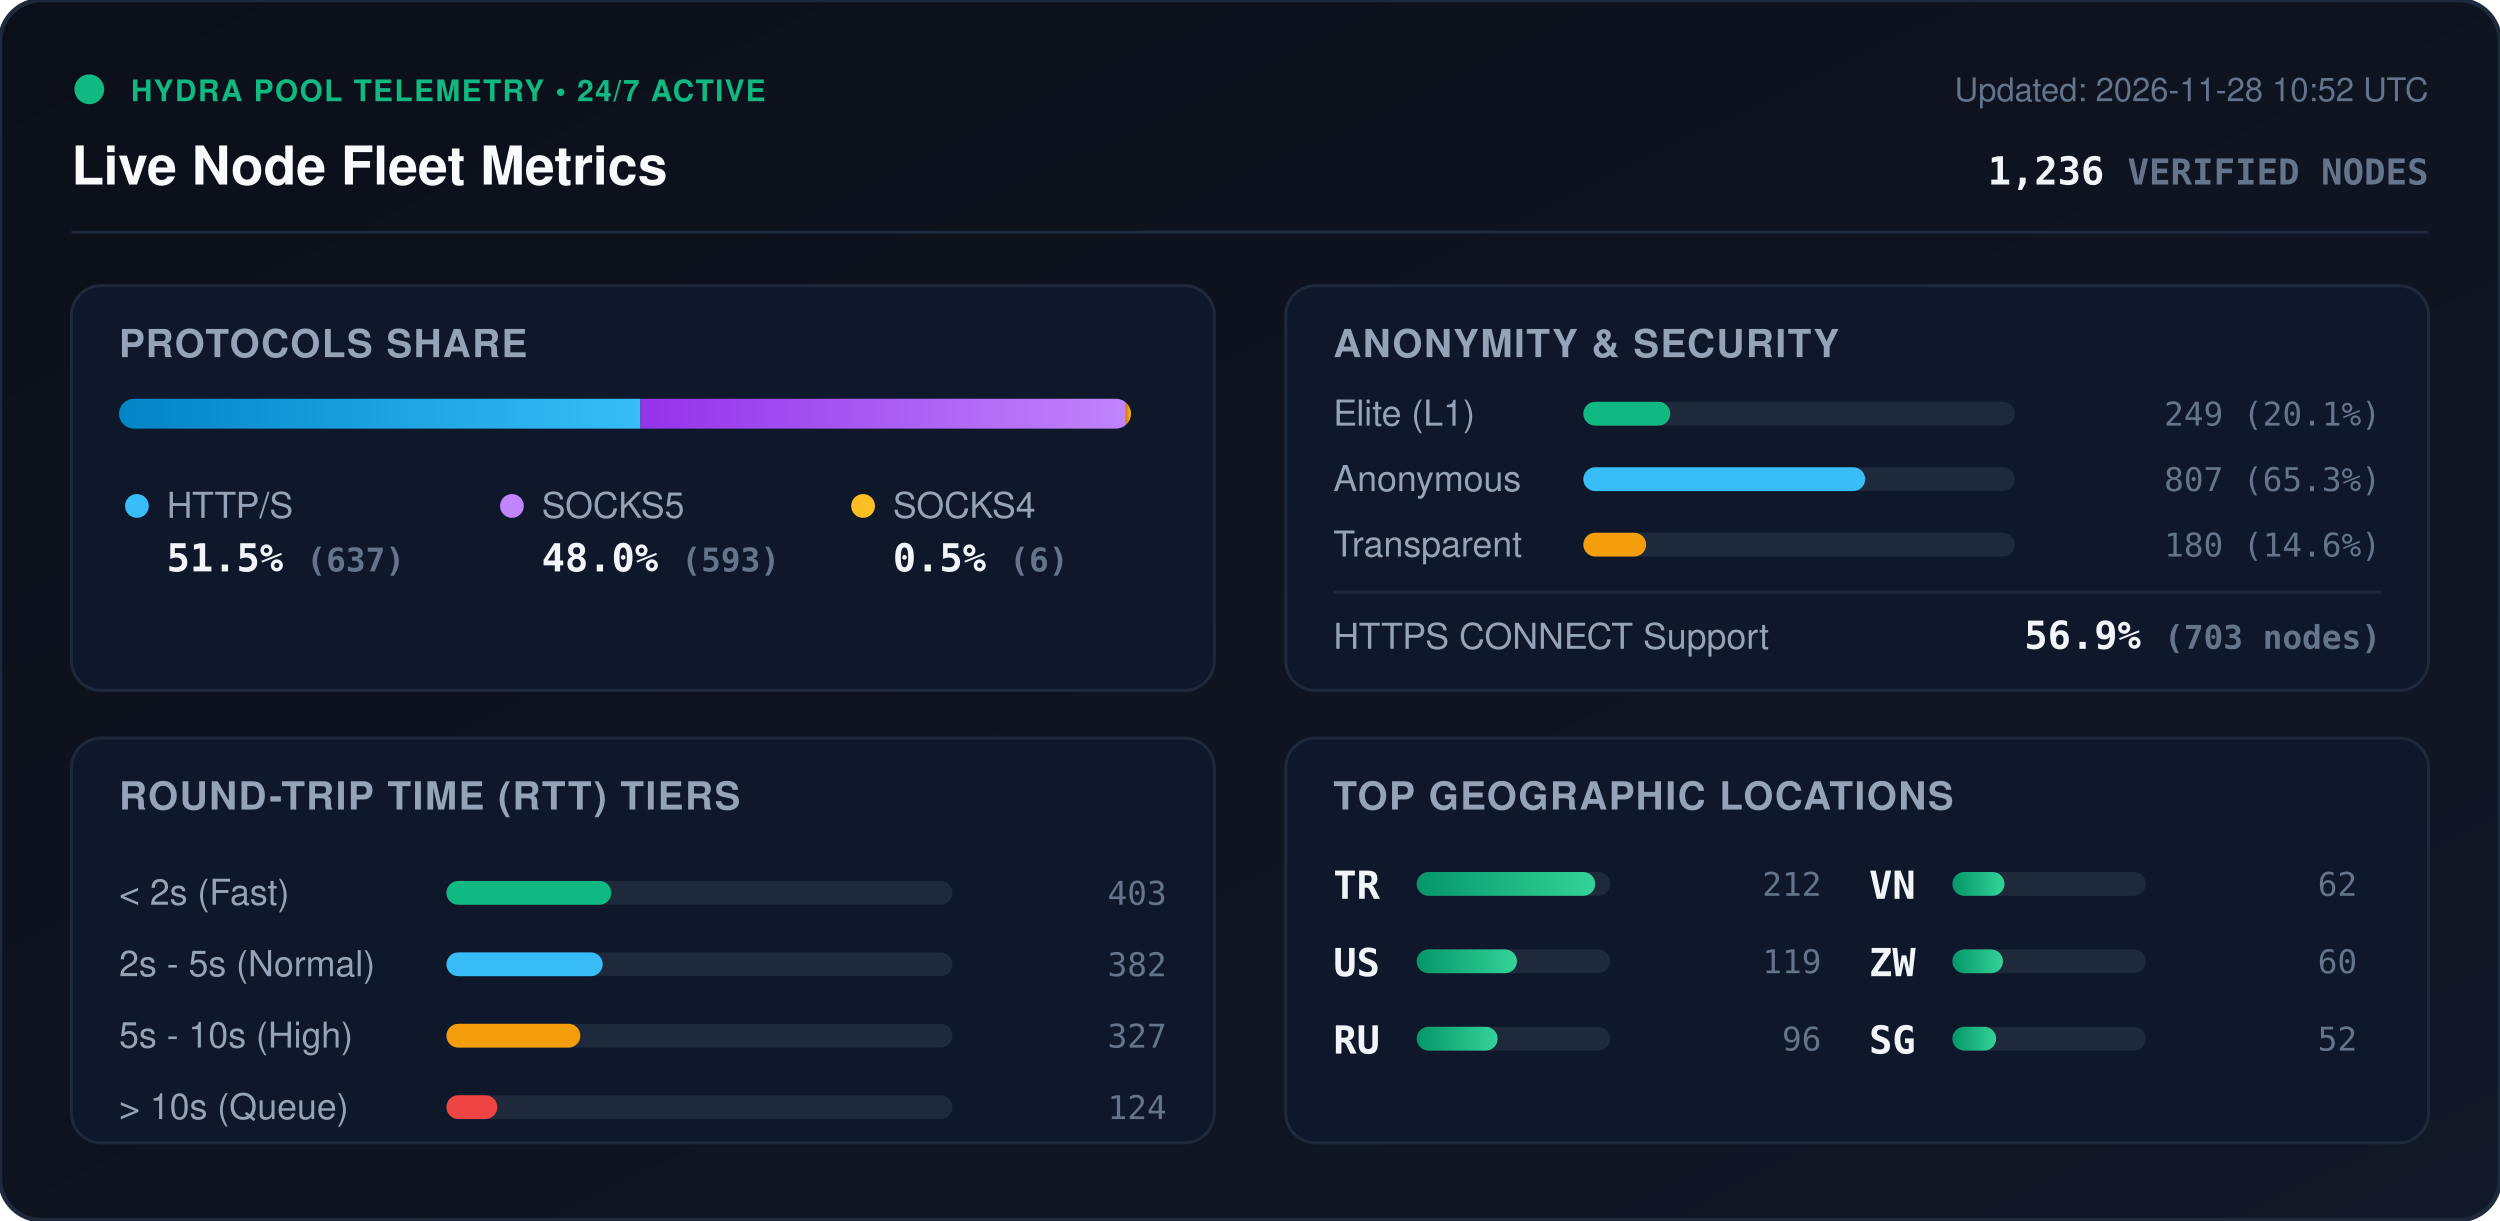
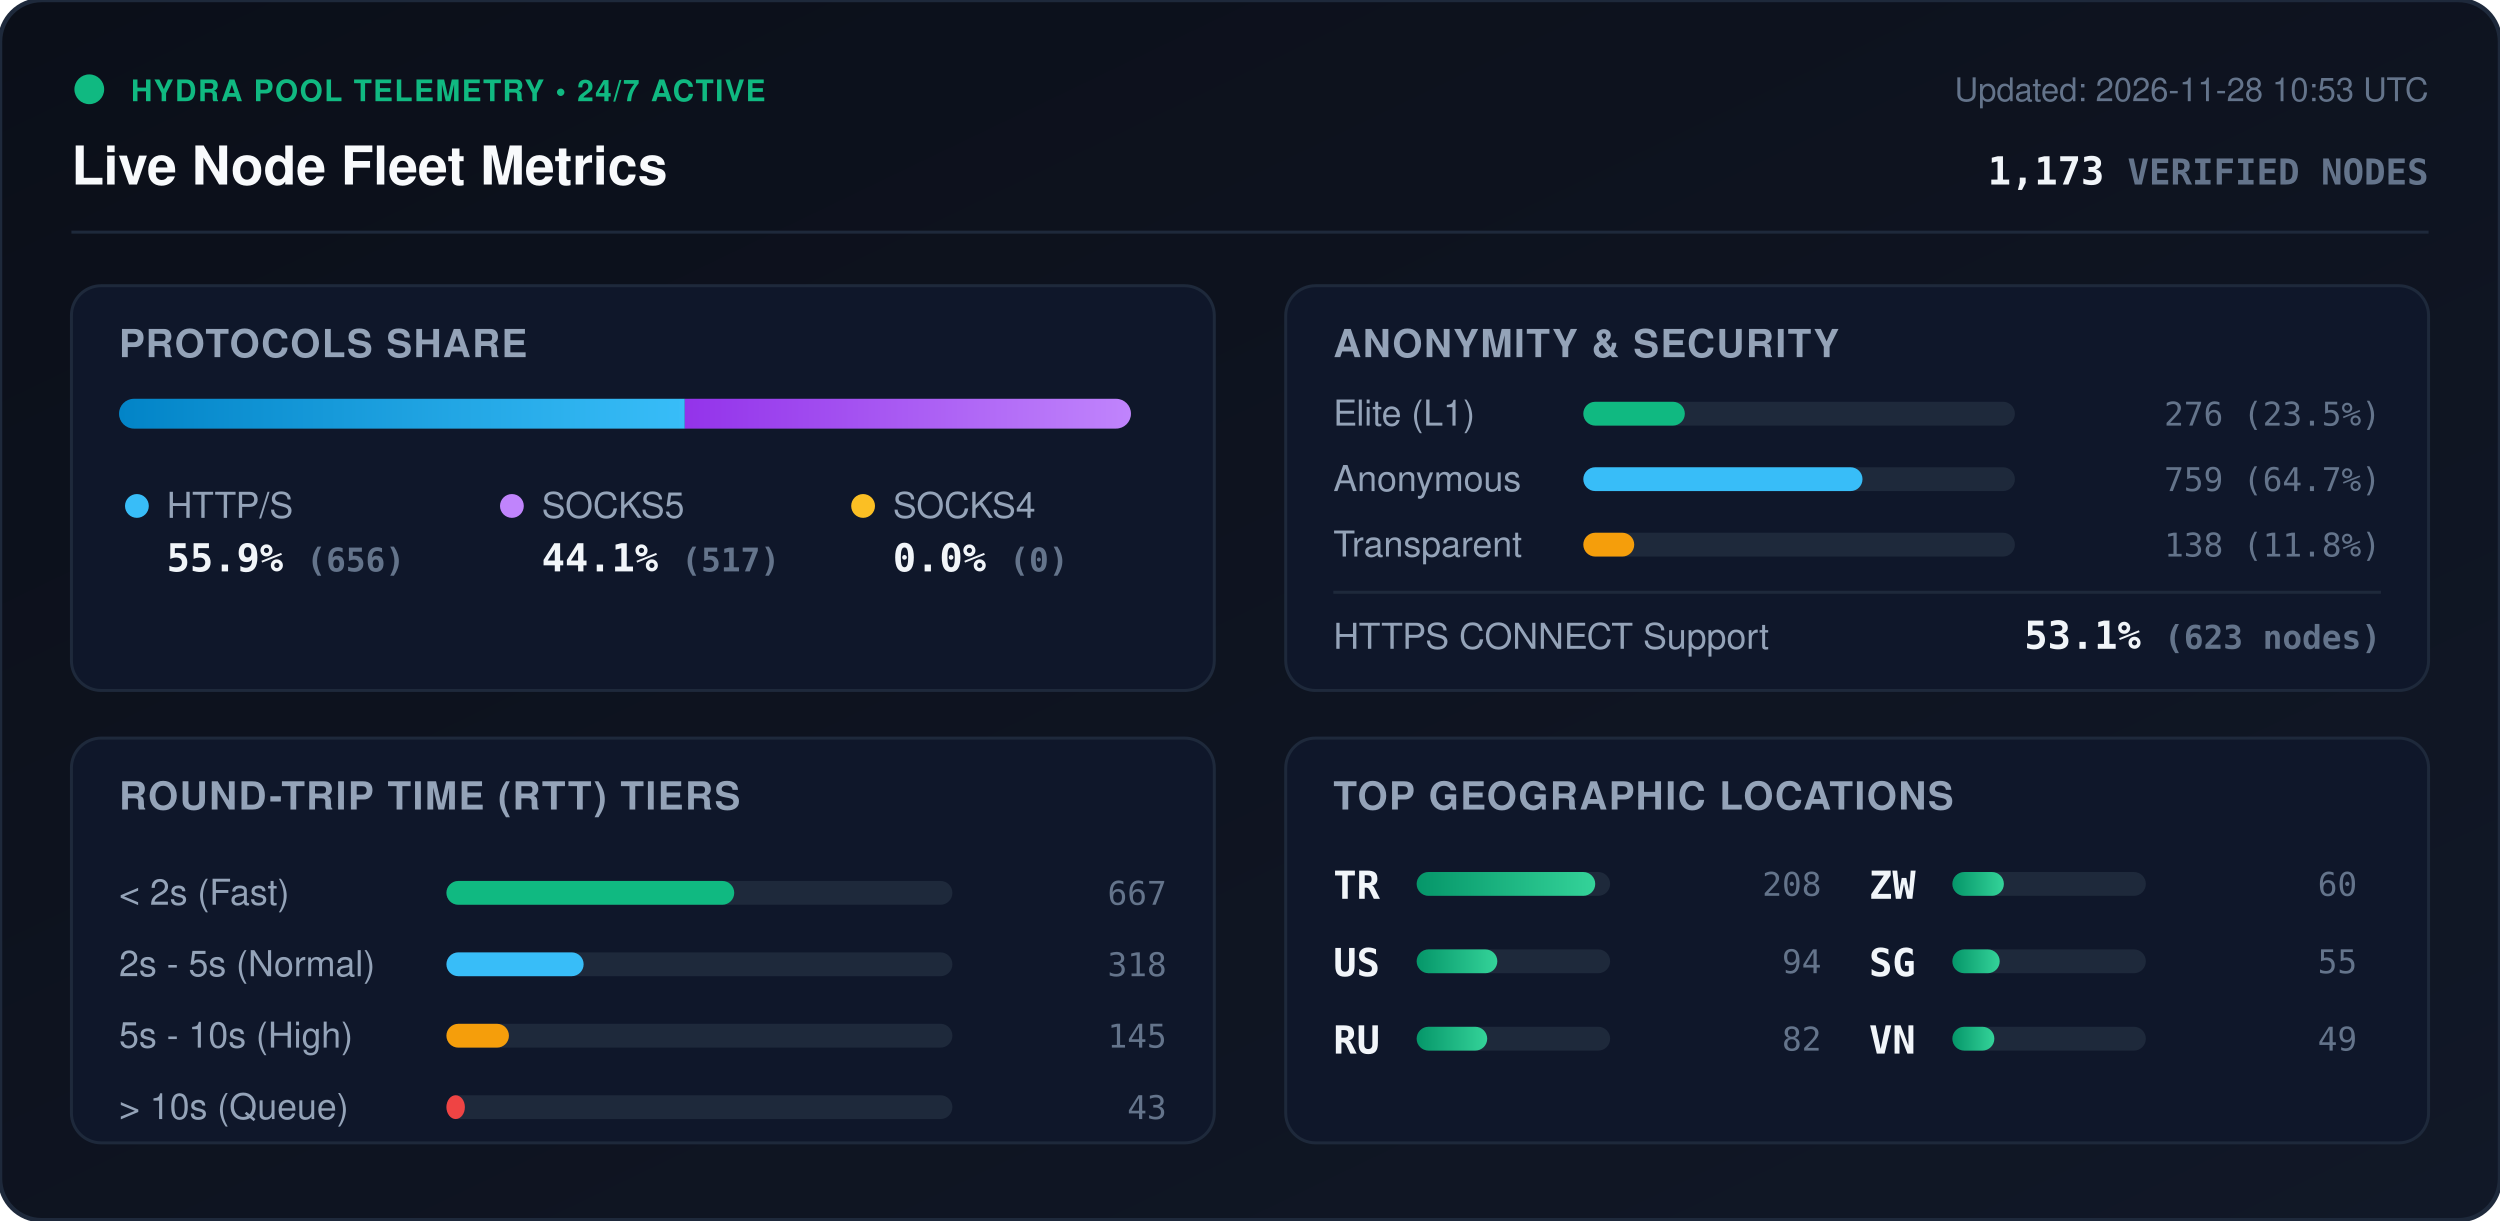
<svg xmlns="http://www.w3.org/2000/svg" viewBox="0 0 840 410" width="840" height="410" style="max-width: 100%; height: auto;">
  <defs>
    <linearGradient id="bg" x1="0%" y1="0%" x2="100%" y2="100%">
      <stop offset="0%" stop-color="#0b0f19" />
      <stop offset="100%" stop-color="#111827" />
    </linearGradient>
    <linearGradient id="bar-http" x1="0%" y1="0%" x2="100%" y2="0%">
      <stop offset="0%" stop-color="#0284c7" />
      <stop offset="100%" stop-color="#38bdf8" />
    </linearGradient>
    <linearGradient id="bar-socks5" x1="0%" y1="0%" x2="100%" y2="0%">
      <stop offset="0%" stop-color="#9333ea" />
      <stop offset="100%" stop-color="#c084fc" />
    </linearGradient>
    <linearGradient id="bar-socks4" x1="0%" y1="0%" x2="100%" y2="0%">
      <stop offset="0%" stop-color="#d97706" />
      <stop offset="100%" stop-color="#fbbf24" />
    </linearGradient>
    <linearGradient id="bar-green" x1="0%" y1="0%" x2="100%" y2="0%">
      <stop offset="0%" stop-color="#059669" />
      <stop offset="100%" stop-color="#34d399" />
    </linearGradient>
    <clipPath id="prog-track-clip">
      <rect width="340.0" height="10" rx="5" />
    </clipPath>
    <style>
      .title { font: 700 18px -apple-system, BlinkMacSystemFont, 'Segoe UI', Helvetica, Arial, sans-serif; fill: #f8fafc; }
      .sub { font: 500 11px -apple-system, BlinkMacSystemFont, 'Segoe UI', Helvetica, Arial, sans-serif; fill: #64748b; }
      .section-hdr { font: 600 13px -apple-system, BlinkMacSystemFont, 'Segoe UI', Helvetica, Arial, sans-serif; fill: #94a3b8; letter-spacing: 0.5px; }
      .metric-val { font: 700 13px -apple-system, BlinkMacSystemFont, 'Segoe UI', Helvetica, Arial, sans-serif; fill: #f1f5f9; }
      .metric-lbl { font: 500 12px -apple-system, BlinkMacSystemFont, 'Segoe UI', Helvetica, Arial, sans-serif; fill: #94a3b8; }
      .badge-txt { font: 700 10px -apple-system, BlinkMacSystemFont, 'Segoe UI', Helvetica, Arial, sans-serif; fill: #10b981; letter-spacing: 0.5px; }
      .mono { font-family: ui-monospace, SFMono-Regular, Menlo, Monaco, Consolas, monospace; }
      .pulse { animation: beacon 2s infinite ease-in-out; }
      @keyframes beacon { 0%, 100% { opacity: 1; } 50% { opacity: 0.35; } }
    </style>
  </defs>
  <rect width="840" height="410" rx="14" fill="url(#bg)" stroke="#1e293b" stroke-width="1.5" />
  <g transform="translate(24, 24)">
    <circle cx="6" cy="6" r="5" fill="#10b981" class="pulse" />
    <text x="20" y="10" class="badge-txt">HYDRA POOL TELEMETRY • 24/7 ACTIVE</text>
    <text x="0" y="38" class="title">Live Node Fleet Metrics</text>
-     <text x="792" y="10" text-anchor="end" class="sub">Updated: 2026-11-28 10:52 UTC</text>
-     <text x="792" y="38" text-anchor="end" class="metric-val mono" fill="#38bdf8">1,236 <tspan font-size="12" fill="#64748b">VERIFIED NODES</tspan>
+     <text x="792" y="10" text-anchor="end" class="sub">Updated: 2026-11-28 10:53 UTC</text>
+     <text x="792" y="38" text-anchor="end" class="metric-val mono" fill="#38bdf8">1,173 <tspan font-size="12" fill="#64748b">VERIFIED NODES</tspan>
    </text>
  </g>
  <line x1="24" y1="78" x2="816" y2="78" stroke="#1e293b" stroke-width="1" />
  <g transform="translate(24, 96)">
    <rect width="384" height="136" rx="10" fill="#0f172a" stroke="#1e293b" />
    <text x="16" y="24" class="section-hdr">PROTOCOLS SHARE</text>
    <g transform="translate(16, 38)">
      <rect width="340.0" height="10" rx="5" fill="#1e293b" />
      <g clip-path="url(#prog-track-clip)">
-         <rect x="0" width="175.2" height="10" fill="url(#bar-http)" />
-         <rect x="175.2" width="163.1" height="10" fill="url(#bar-socks5)" />
-         <rect x="338.3" width="1.7" height="10" fill="url(#bar-socks4)" />
+         <rect x="0" width="190.1" height="10" fill="url(#bar-http)" />
+         <rect x="190.1" width="149.9" height="10" fill="url(#bar-socks5)" />
+         <rect x="340.0" width="0.0" height="10" fill="url(#bar-socks4)" />
      </g>
    </g>
    <g transform="translate(16, 68)">
      <circle cx="6" cy="6" r="4" fill="#38bdf8" />
      <text x="16" y="10" class="metric-lbl">HTTP/S</text>
-       <text x="16" y="28" class="metric-val mono">51.5% <tspan font-size="11" fill="#64748b">(637)</tspan>
+       <text x="16" y="28" class="metric-val mono">55.9% <tspan font-size="11" fill="#64748b">(656)</tspan>
      </text>
      <circle cx="132" cy="6" r="4" fill="#c084fc" />
      <text x="142" y="10" class="metric-lbl">SOCKS5</text>
-       <text x="142" y="28" class="metric-val mono">48.0% <tspan font-size="11" fill="#64748b">(593)</tspan>
+       <text x="142" y="28" class="metric-val mono">44.1% <tspan font-size="11" fill="#64748b">(517)</tspan>
      </text>
      <circle cx="250" cy="6" r="4" fill="#fbbf24" />
      <text x="260" y="10" class="metric-lbl">SOCKS4</text>
-       <text x="260" y="28" class="metric-val mono">0.5% <tspan font-size="11" fill="#64748b">(6)</tspan>
+       <text x="260" y="28" class="metric-val mono">0.0% <tspan font-size="11" fill="#64748b">(0)</tspan>
      </text>
    </g>
  </g>
  <g transform="translate(432, 96)">
    <rect width="384" height="136" rx="10" fill="#0f172a" stroke="#1e293b" />
    <text x="16" y="24" class="section-hdr">ANONYMITY &amp; SECURITY</text>
    <text x="16" y="47" class="metric-lbl">Elite (L1)</text>
    <rect x="100" y="39" width="145.0" height="8" rx="4" fill="#1e293b" />
-     <rect x="100" y="39" width="29.2" height="8" rx="4" fill="#10b981" />
-     <text x="368" y="47" text-anchor="end" class="mono sub" fill="#e2e8f0">249 (20.1%)</text>
+     <rect x="100" y="39" width="34.1" height="8" rx="4" fill="#10b981" />
+     <text x="368" y="47" text-anchor="end" class="mono sub" fill="#e2e8f0">276 (23.5%)</text>
    <text x="16" y="69" class="metric-lbl">Anonymous</text>
    <rect x="100" y="61" width="145.0" height="8" rx="4" fill="#1e293b" />
-     <rect x="100" y="61" width="94.7" height="8" rx="4" fill="#38bdf8" />
-     <text x="368" y="69" text-anchor="end" class="mono sub" fill="#e2e8f0">807 (65.3%)</text>
+     <rect x="100" y="61" width="93.8" height="8" rx="4" fill="#38bdf8" />
+     <text x="368" y="69" text-anchor="end" class="mono sub" fill="#e2e8f0">759 (64.7%)</text>
    <text x="16" y="91" class="metric-lbl">Transparent</text>
    <rect x="100" y="83" width="145.0" height="8" rx="4" fill="#1e293b" />
-     <rect x="100" y="83" width="21.1" height="8" rx="4" fill="#f59e0b" />
-     <text x="368" y="91" text-anchor="end" class="mono sub" fill="#e2e8f0">180 (14.6%)</text>
+     <rect x="100" y="83" width="17.1" height="8" rx="4" fill="#f59e0b" />
+     <text x="368" y="91" text-anchor="end" class="mono sub" fill="#e2e8f0">138 (11.8%)</text>
    <line x1="16" y1="103" x2="368" y2="103" stroke="#1e293b" stroke-width="1" />
    <text x="16" y="122" class="metric-lbl">HTTPS CONNECT Support</text>
-     <text x="368" y="122" text-anchor="end" class="metric-val mono" fill="#34d399">56.9% <tspan font-size="11" fill="#64748b">(703 nodes)</tspan>
+     <text x="368" y="122" text-anchor="end" class="metric-val mono" fill="#34d399">53.1% <tspan font-size="11" fill="#64748b">(623 nodes)</tspan>
    </text>
  </g>
  <g transform="translate(24, 248)">
    <rect width="384" height="136" rx="10" fill="#0f172a" stroke="#1e293b" />
    <text x="16" y="24" class="section-hdr">ROUND-TRIP TIME (RTT) TIERS</text>
    <g transform="translate(16, 42)">
      <text x="0" y="14" class="metric-lbl">&lt; 2s (Fast)</text>
      <rect x="110" y="6" width="170" height="8" rx="4" fill="#1e293b" />
-       <rect x="110" y="6" width="55.4" height="8" rx="4" fill="#10b981" />
-       <text x="352" y="14" text-anchor="end" class="mono sub">403</text>
+       <rect x="110" y="6" width="96.7" height="8" rx="4" fill="#10b981" />
+       <text x="352" y="14" text-anchor="end" class="mono sub">667</text>
      <text x="0" y="38" class="metric-lbl">2s - 5s (Normal)</text>
      <rect x="110" y="30" width="170" height="8" rx="4" fill="#1e293b" />
-       <rect x="110" y="30" width="52.5" height="8" rx="4" fill="#38bdf8" />
-       <text x="352" y="38" text-anchor="end" class="mono sub">382</text>
+       <rect x="110" y="30" width="46.1" height="8" rx="4" fill="#38bdf8" />
+       <text x="352" y="38" text-anchor="end" class="mono sub">318</text>
      <text x="0" y="62" class="metric-lbl">5s - 10s (High)</text>
      <rect x="110" y="54" width="170" height="8" rx="4" fill="#1e293b" />
-       <rect x="110" y="54" width="45.0" height="8" rx="4" fill="#f59e0b" />
-       <text x="352" y="62" text-anchor="end" class="mono sub">327</text>
+       <rect x="110" y="54" width="21.0" height="8" rx="4" fill="#f59e0b" />
+       <text x="352" y="62" text-anchor="end" class="mono sub">145</text>
      <text x="0" y="86" class="metric-lbl">&gt; 10s (Queue)</text>
      <rect x="110" y="78" width="170" height="8" rx="4" fill="#1e293b" />
-       <rect x="110" y="78" width="17.1" height="8" rx="4" fill="#ef4444" />
-       <text x="352" y="86" text-anchor="end" class="mono sub">124</text>
+       <rect x="110" y="78" width="6.2" height="8" rx="4" fill="#ef4444" />
+       <text x="352" y="86" text-anchor="end" class="mono sub">43</text>
    </g>
  </g>
  <g transform="translate(432, 248)">
    <rect width="384" height="136" rx="10" fill="#0f172a" stroke="#1e293b" />
    <text x="16" y="24" class="section-hdr">TOP GEOGRAPHIC LOCATIONS</text>
    <g transform="translate(16, 42)">
      <g transform="translate(0, 0)">
        <text x="0" y="12" class="mono metric-val" font-size="12">TR</text>
        <rect x="28" y="3" width="65" height="8" rx="4" fill="#1e293b" />
        <rect x="28" y="3" width="60.0" height="8" rx="4" fill="url(#bar-green)" />
-         <text x="164" y="11" text-anchor="end" class="mono sub">212</text>
+         <text x="164" y="11" text-anchor="end" class="mono sub">208</text>
      </g>
      <g transform="translate(0, 26)">
        <text x="0" y="12" class="mono metric-val" font-size="12">US</text>
        <rect x="28" y="3" width="65" height="8" rx="4" fill="#1e293b" />
-         <rect x="28" y="3" width="33.7" height="8" rx="4" fill="url(#bar-green)" />
-         <text x="164" y="11" text-anchor="end" class="mono sub">119</text>
+         <rect x="28" y="3" width="27.1" height="8" rx="4" fill="url(#bar-green)" />
+         <text x="164" y="11" text-anchor="end" class="mono sub">94</text>
      </g>
      <g transform="translate(0, 52)">
        <text x="0" y="12" class="mono metric-val" font-size="12">RU</text>
        <rect x="28" y="3" width="65" height="8" rx="4" fill="#1e293b" />
-         <rect x="28" y="3" width="27.2" height="8" rx="4" fill="url(#bar-green)" />
-         <text x="164" y="11" text-anchor="end" class="mono sub">96</text>
+         <rect x="28" y="3" width="23.7" height="8" rx="4" fill="url(#bar-green)" />
+         <text x="164" y="11" text-anchor="end" class="mono sub">82</text>
      </g>
      <g transform="translate(180, 0)">
+         <text x="0" y="12" class="mono metric-val" font-size="12">ZW</text>
+         <rect x="28" y="3" width="65" height="8" rx="4" fill="#1e293b" />
+         <rect x="28" y="3" width="17.3" height="8" rx="4" fill="url(#bar-green)" />
+         <text x="164" y="11" text-anchor="end" class="mono sub">60</text>
+       </g>
+       <g transform="translate(180, 26)">
+         <text x="0" y="12" class="mono metric-val" font-size="12">SG</text>
+         <rect x="28" y="3" width="65" height="8" rx="4" fill="#1e293b" />
+         <rect x="28" y="3" width="15.9" height="8" rx="4" fill="url(#bar-green)" />
+         <text x="164" y="11" text-anchor="end" class="mono sub">55</text>
+       </g>
+       <g transform="translate(180, 52)">
        <text x="0" y="12" class="mono metric-val" font-size="12">VN</text>
        <rect x="28" y="3" width="65" height="8" rx="4" fill="#1e293b" />
-         <rect x="28" y="3" width="17.5" height="8" rx="4" fill="url(#bar-green)" />
-         <text x="164" y="11" text-anchor="end" class="mono sub">62</text>
-       </g>
-       <g transform="translate(180, 26)">
-         <text x="0" y="12" class="mono metric-val" font-size="12">ZW</text>
-         <rect x="28" y="3" width="65" height="8" rx="4" fill="#1e293b" />
-         <rect x="28" y="3" width="17.0" height="8" rx="4" fill="url(#bar-green)" />
-         <text x="164" y="11" text-anchor="end" class="mono sub">60</text>
-       </g>
-       <g transform="translate(180, 52)">
-         <text x="0" y="12" class="mono metric-val" font-size="12">SG</text>
-         <rect x="28" y="3" width="65" height="8" rx="4" fill="#1e293b" />
-         <rect x="28" y="3" width="14.7" height="8" rx="4" fill="url(#bar-green)" />
-         <text x="164" y="11" text-anchor="end" class="mono sub">52</text>
+         <rect x="28" y="3" width="14.1" height="8" rx="4" fill="url(#bar-green)" />
+         <text x="164" y="11" text-anchor="end" class="mono sub">49</text>
      </g>
    </g>
  </g>
</svg>
